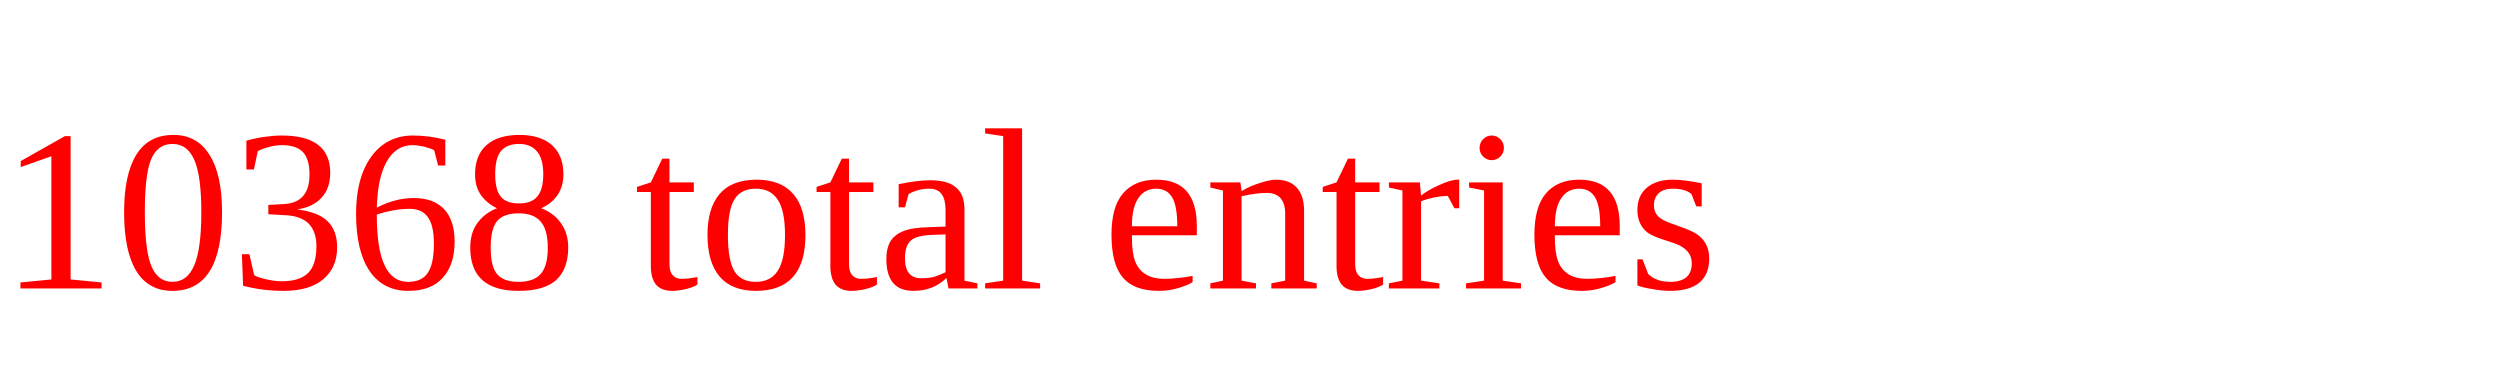
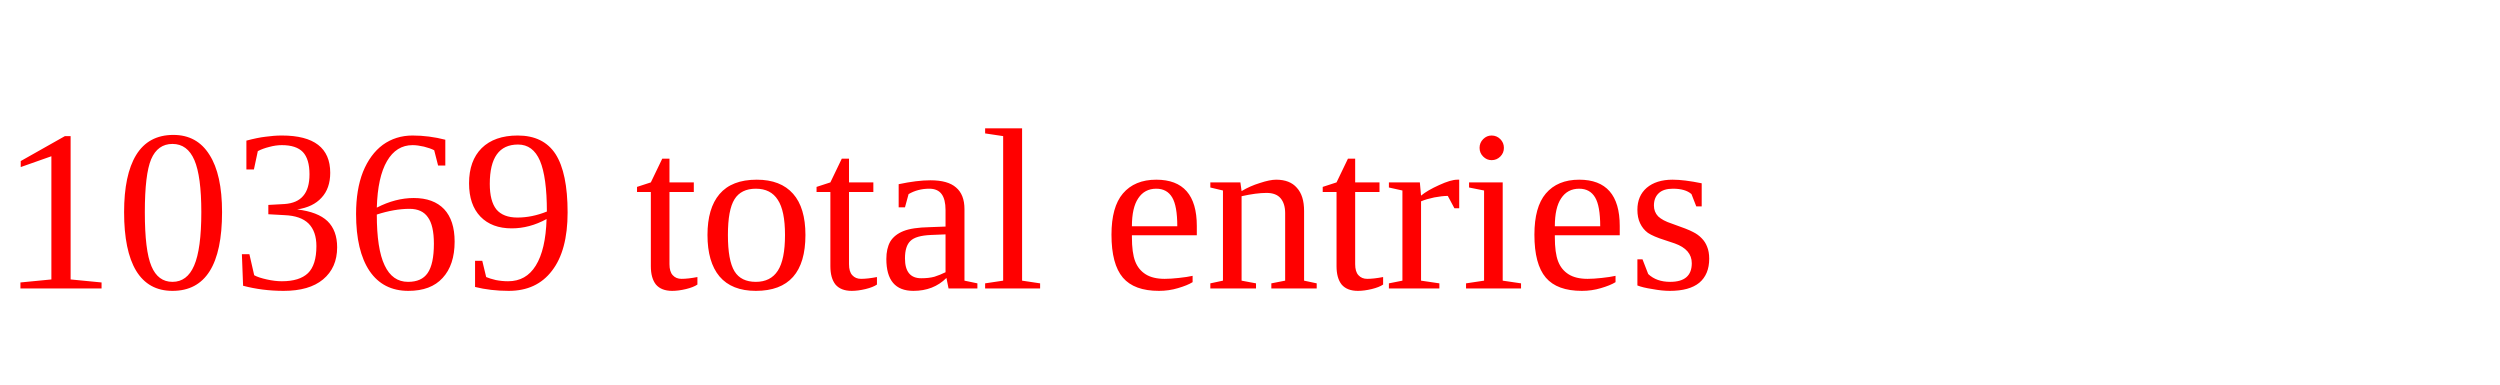
<svg xmlns="http://www.w3.org/2000/svg" height="20" width="130" version="1.1">
-   <text x="0" y="15" fill="red">10368 total entries</text>
+   <text x="0" y="15" fill="red">10369 total entries</text>
</svg>
